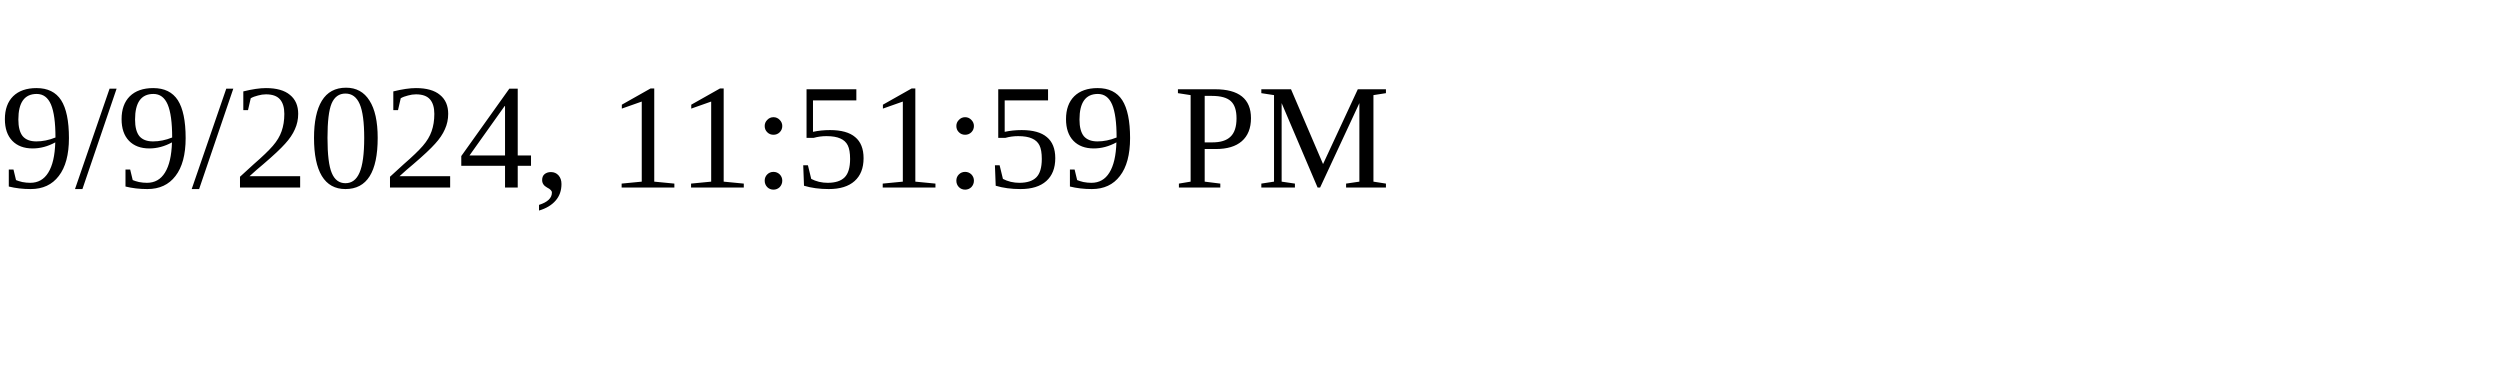
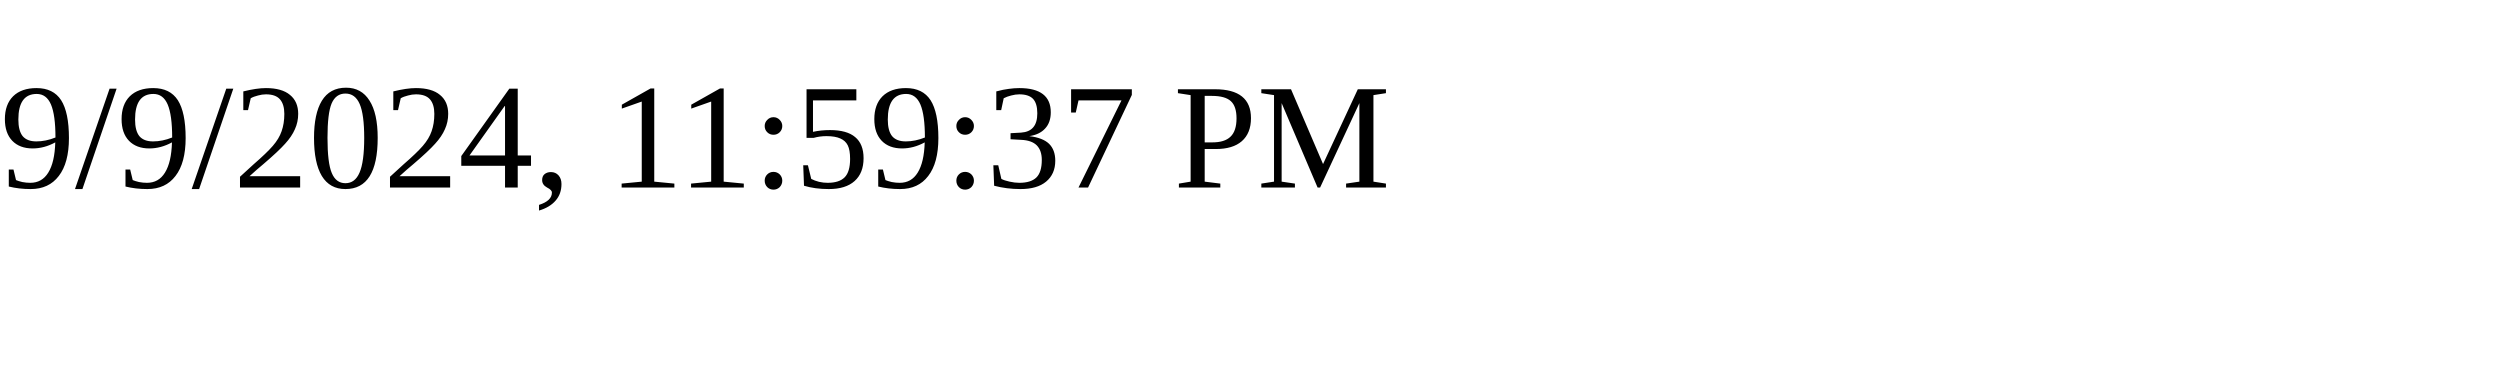
<svg xmlns="http://www.w3.org/2000/svg" height="30" width="200">
-   <text x="0" y="15">9/9/2024, 11:51:59 PM</text>
+   <text x="0" y="15">9/9/2024, 11:59:37 PM</text>
</svg>
